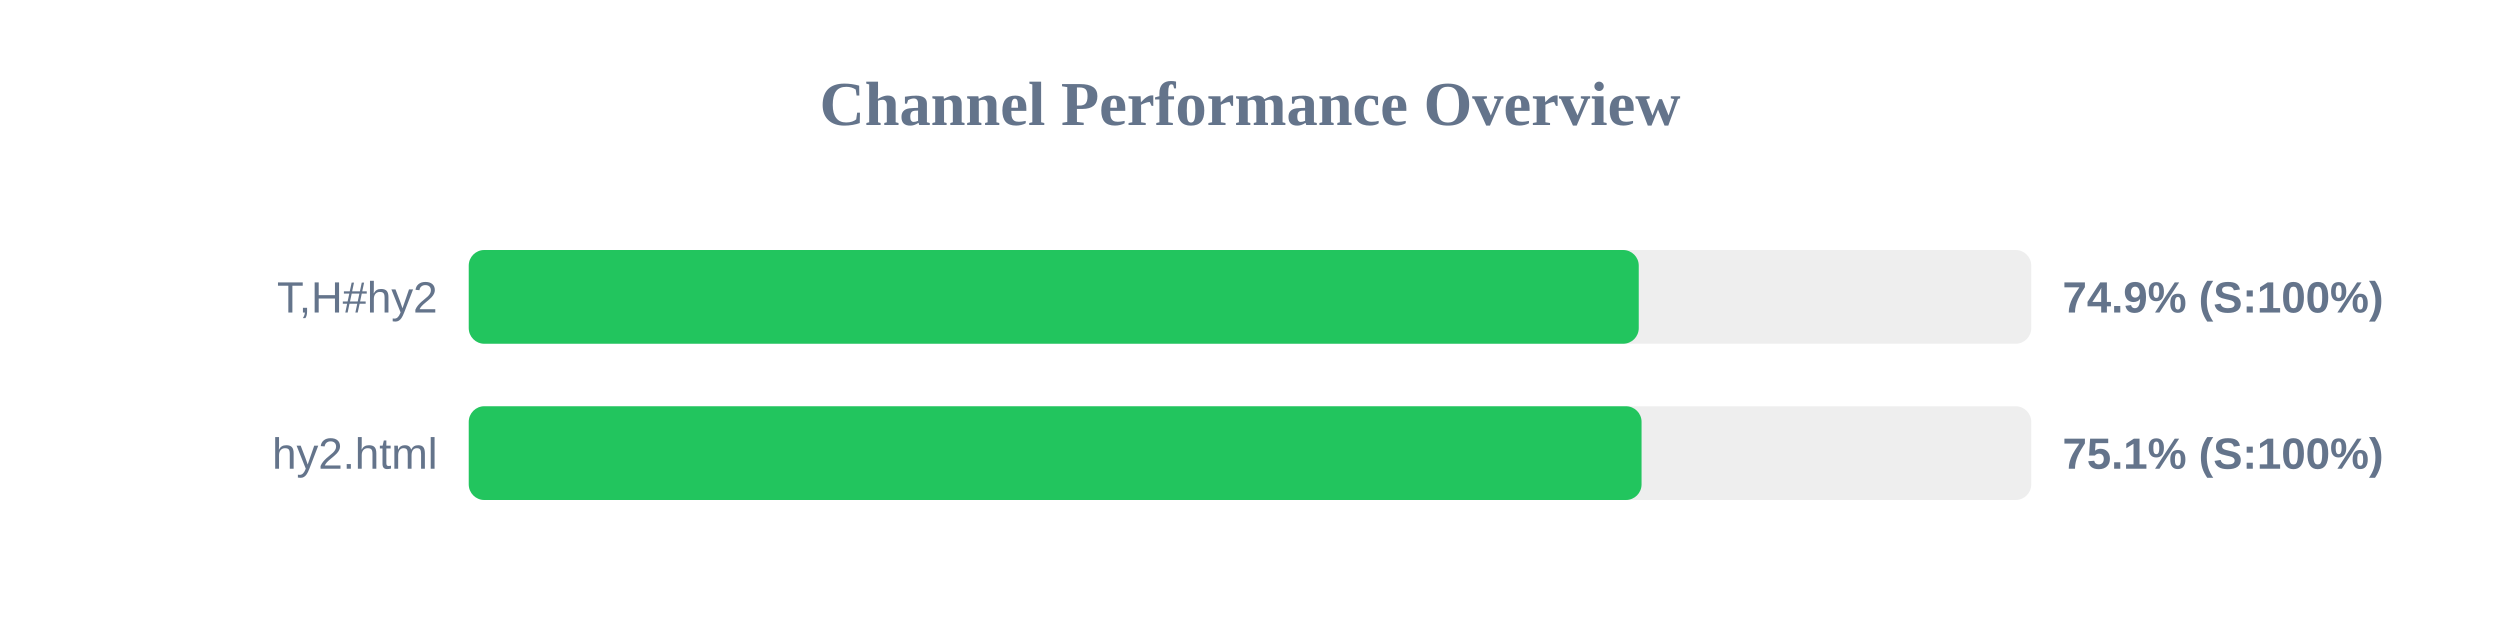
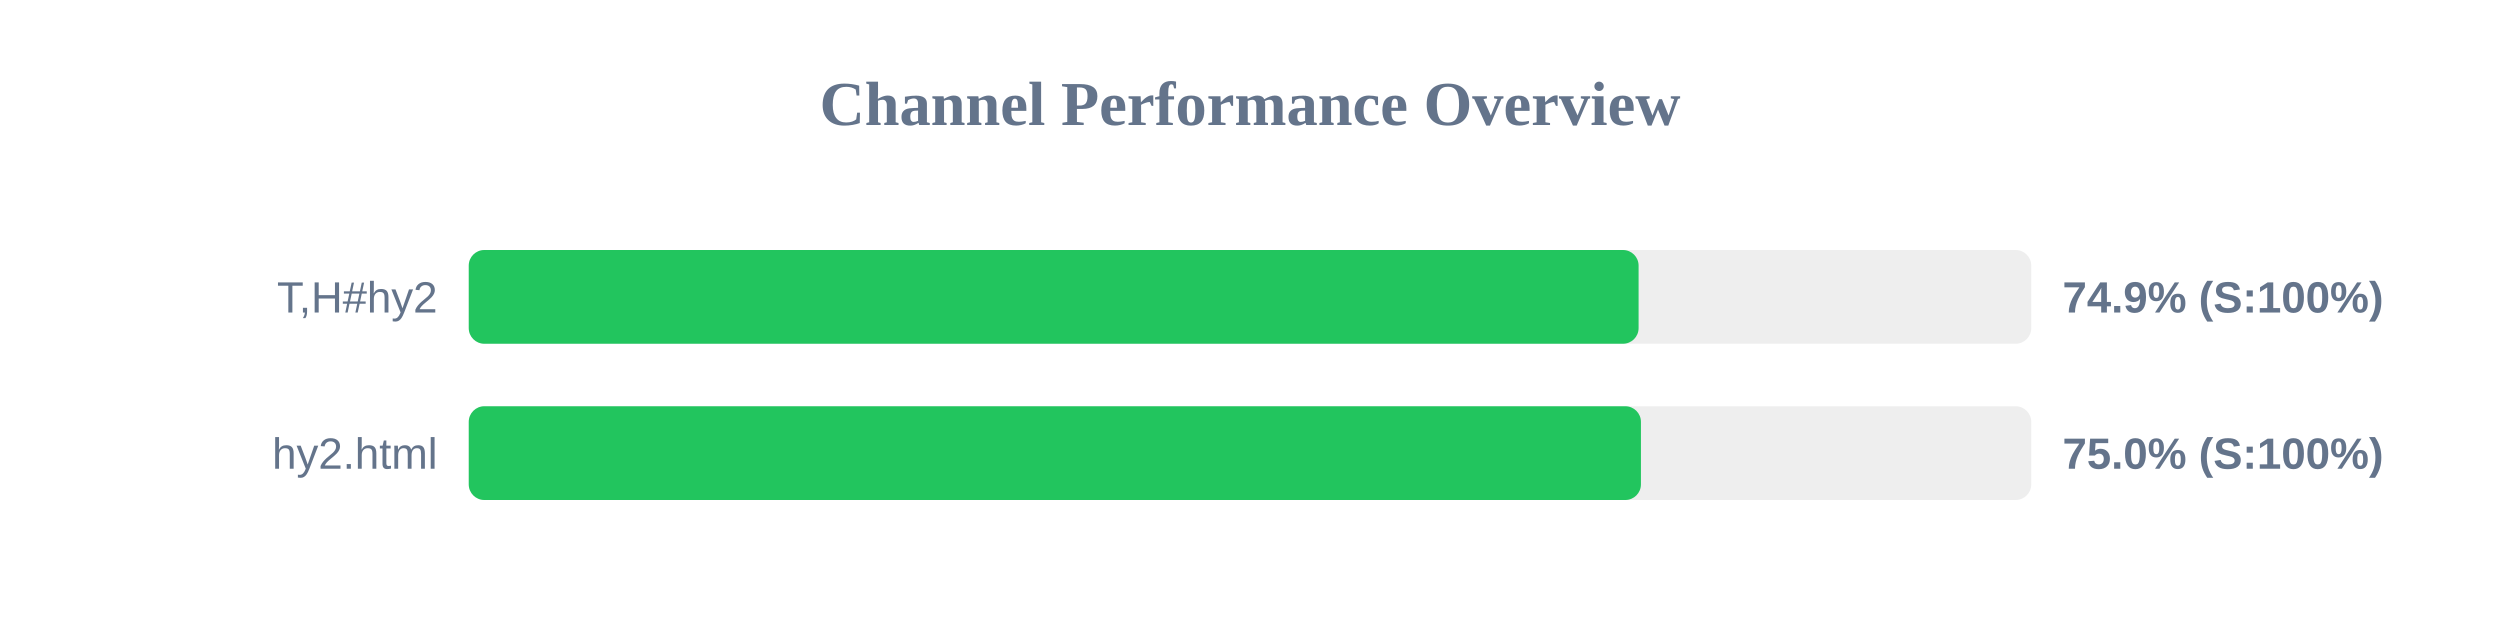
<svg xmlns="http://www.w3.org/2000/svg" width="800" height="200" version="1.1">
  <style>
        .row { font: 14px Arial; fill: #64748b; }
        .score { font: bold 14px Arial; fill: #64748b; }
    </style>
  <text x="400" y="40" text-anchor="middle" font-size="20px" font-weight="bold" fill="#64748b">Channel Performance Overview</text>
  <rect x="150" y="80" width="500" height="30" fill="#eee" rx="5" />
-   <rect x="150" y="80" width="374.4" height="30" fill="#22c55e" rx="5" />
+   <rect x="150" y="80" width="374.35" height="30" fill="#22c55e" rx="5" />
  <text x="140" y="100" text-anchor="end" class="row">T,H#hy2</text>
  <text x="660" y="100" text-anchor="start" class="score">74.9% (S:100%)</text>
  <rect x="150" y="130" width="500" height="30" fill="#eee" rx="5" />
-   <rect x="150" y="130" width="375.3" height="30" fill="#22c55e" rx="5" />
+   <rect x="150" y="130" width="375.1" height="30" fill="#22c55e" rx="5" />
  <text x="140" y="150" text-anchor="end" class="row">hy2.html</text>
-   <text x="660" y="150" text-anchor="start" class="score">75.1% (S:100%)</text>
+   <text x="660" y="150" text-anchor="start" class="score">75.0% (S:100%)</text>
</svg>
